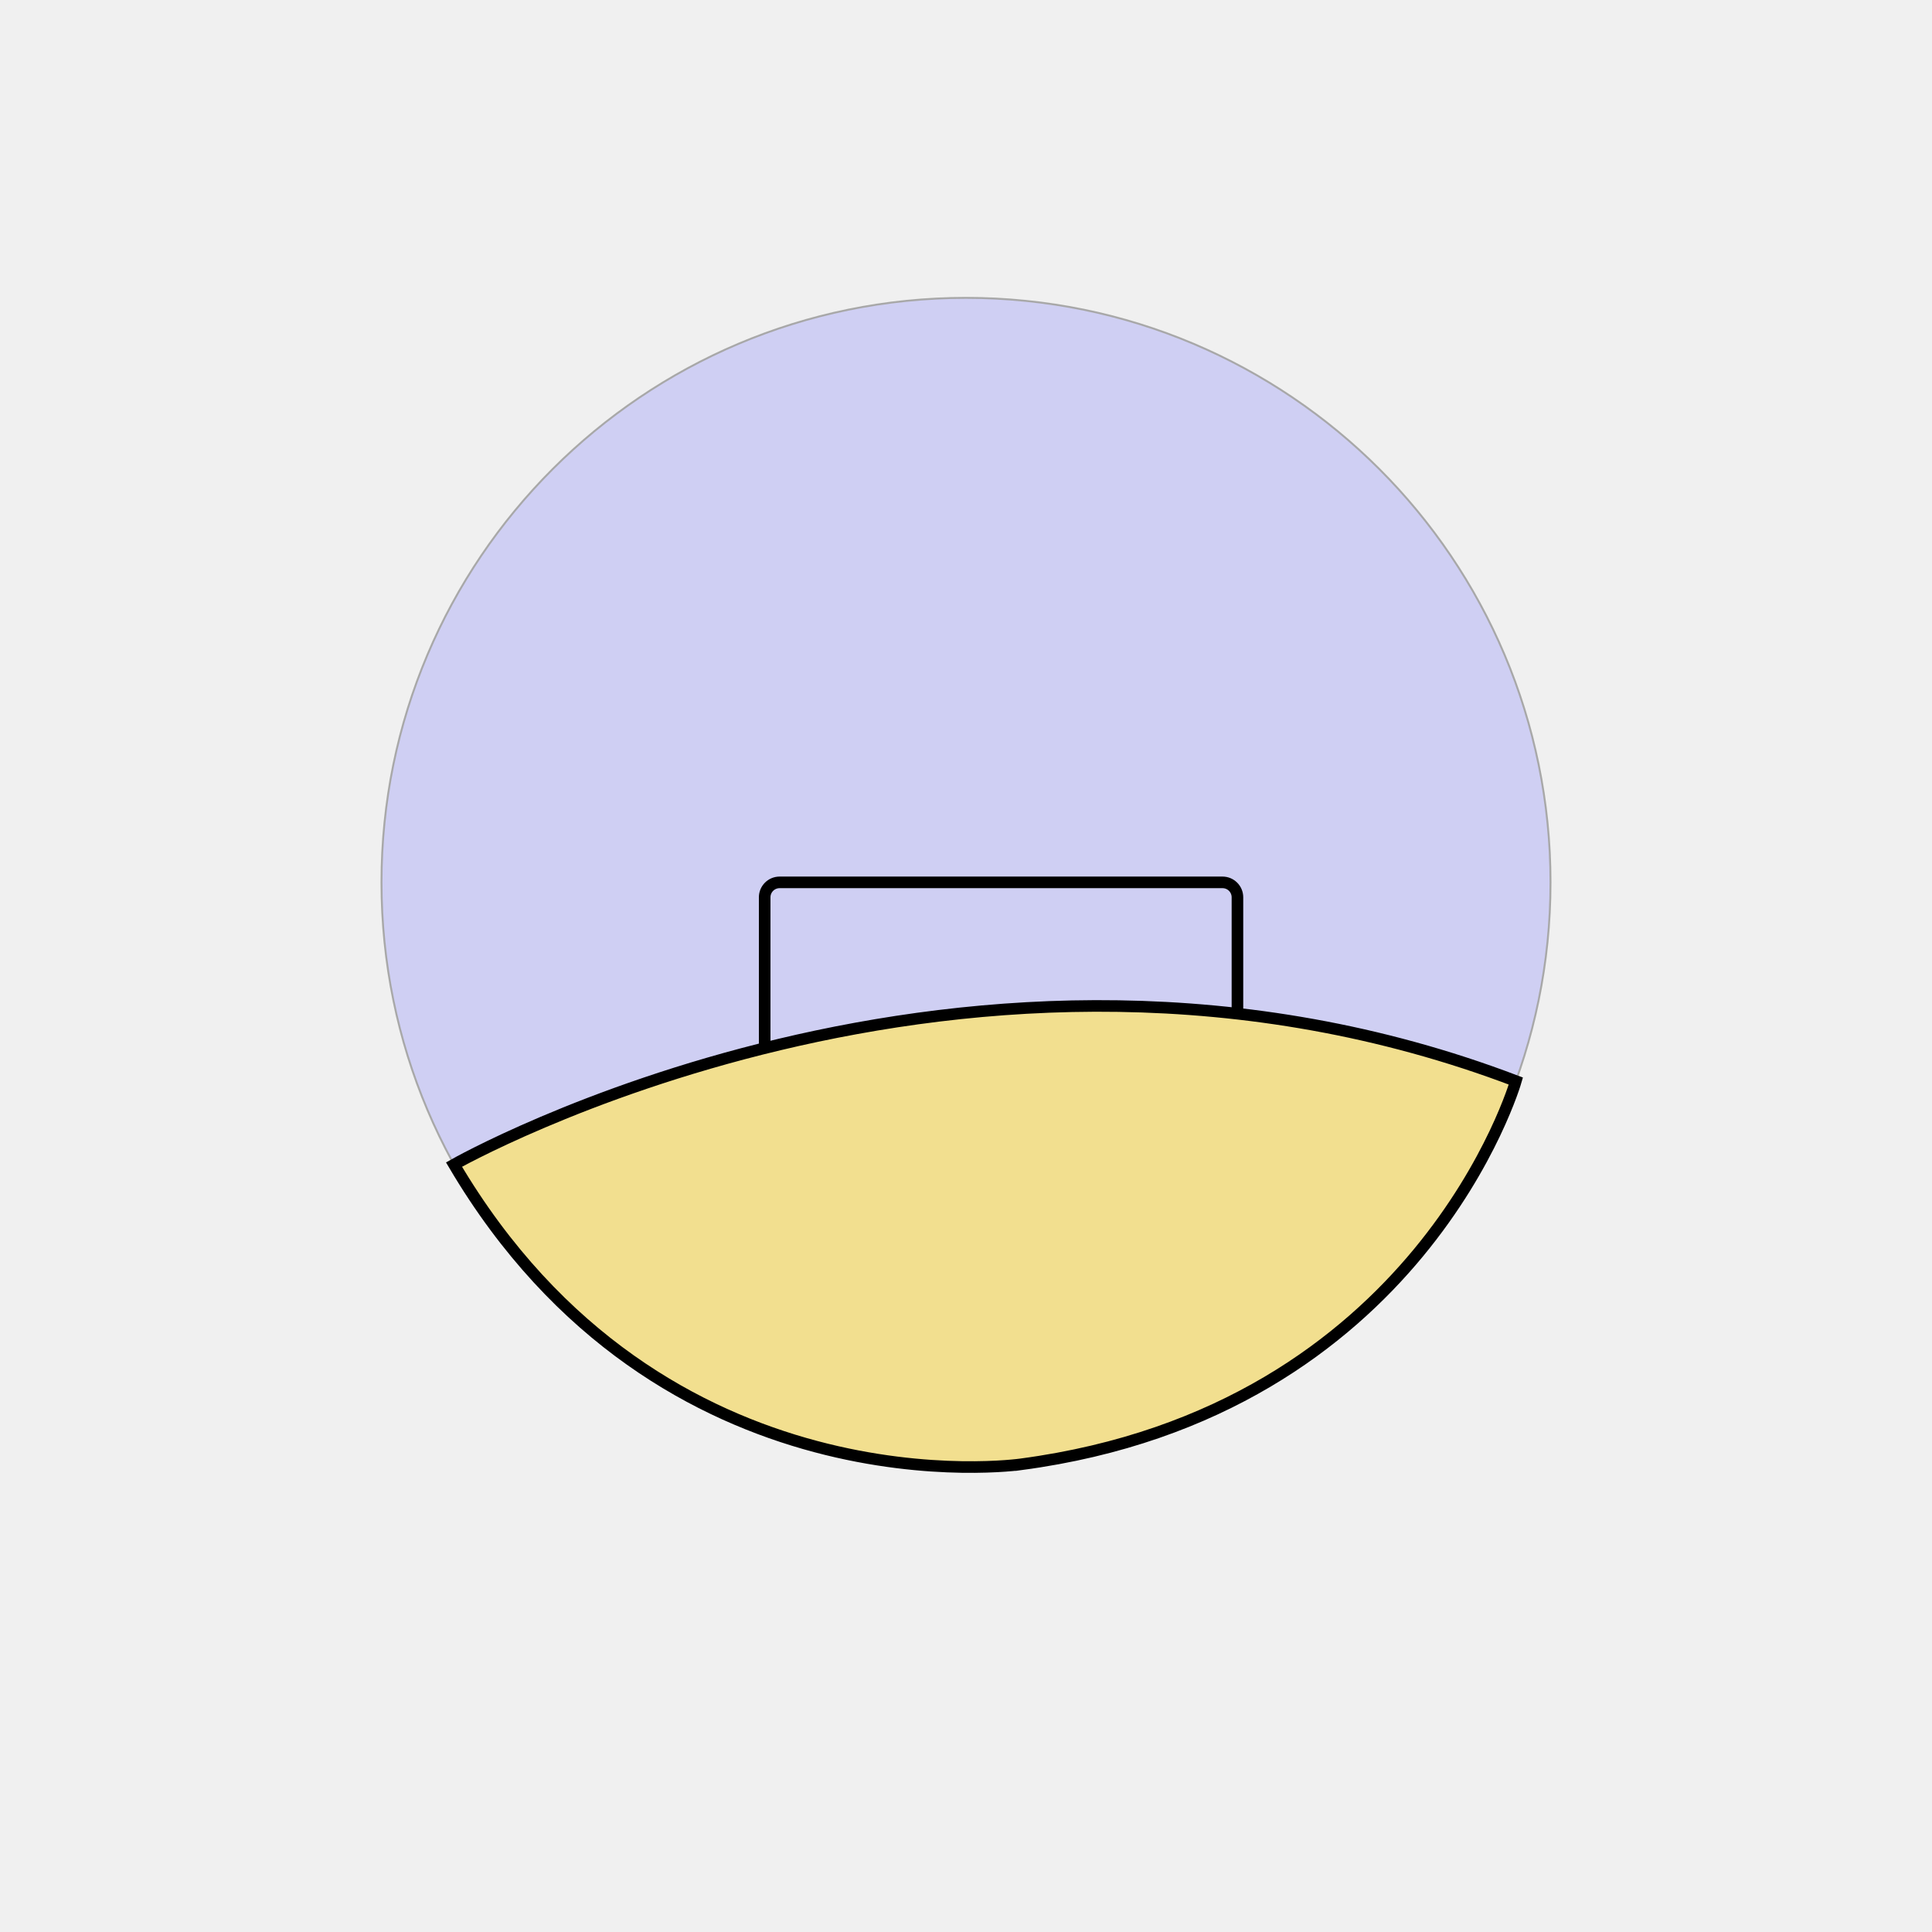
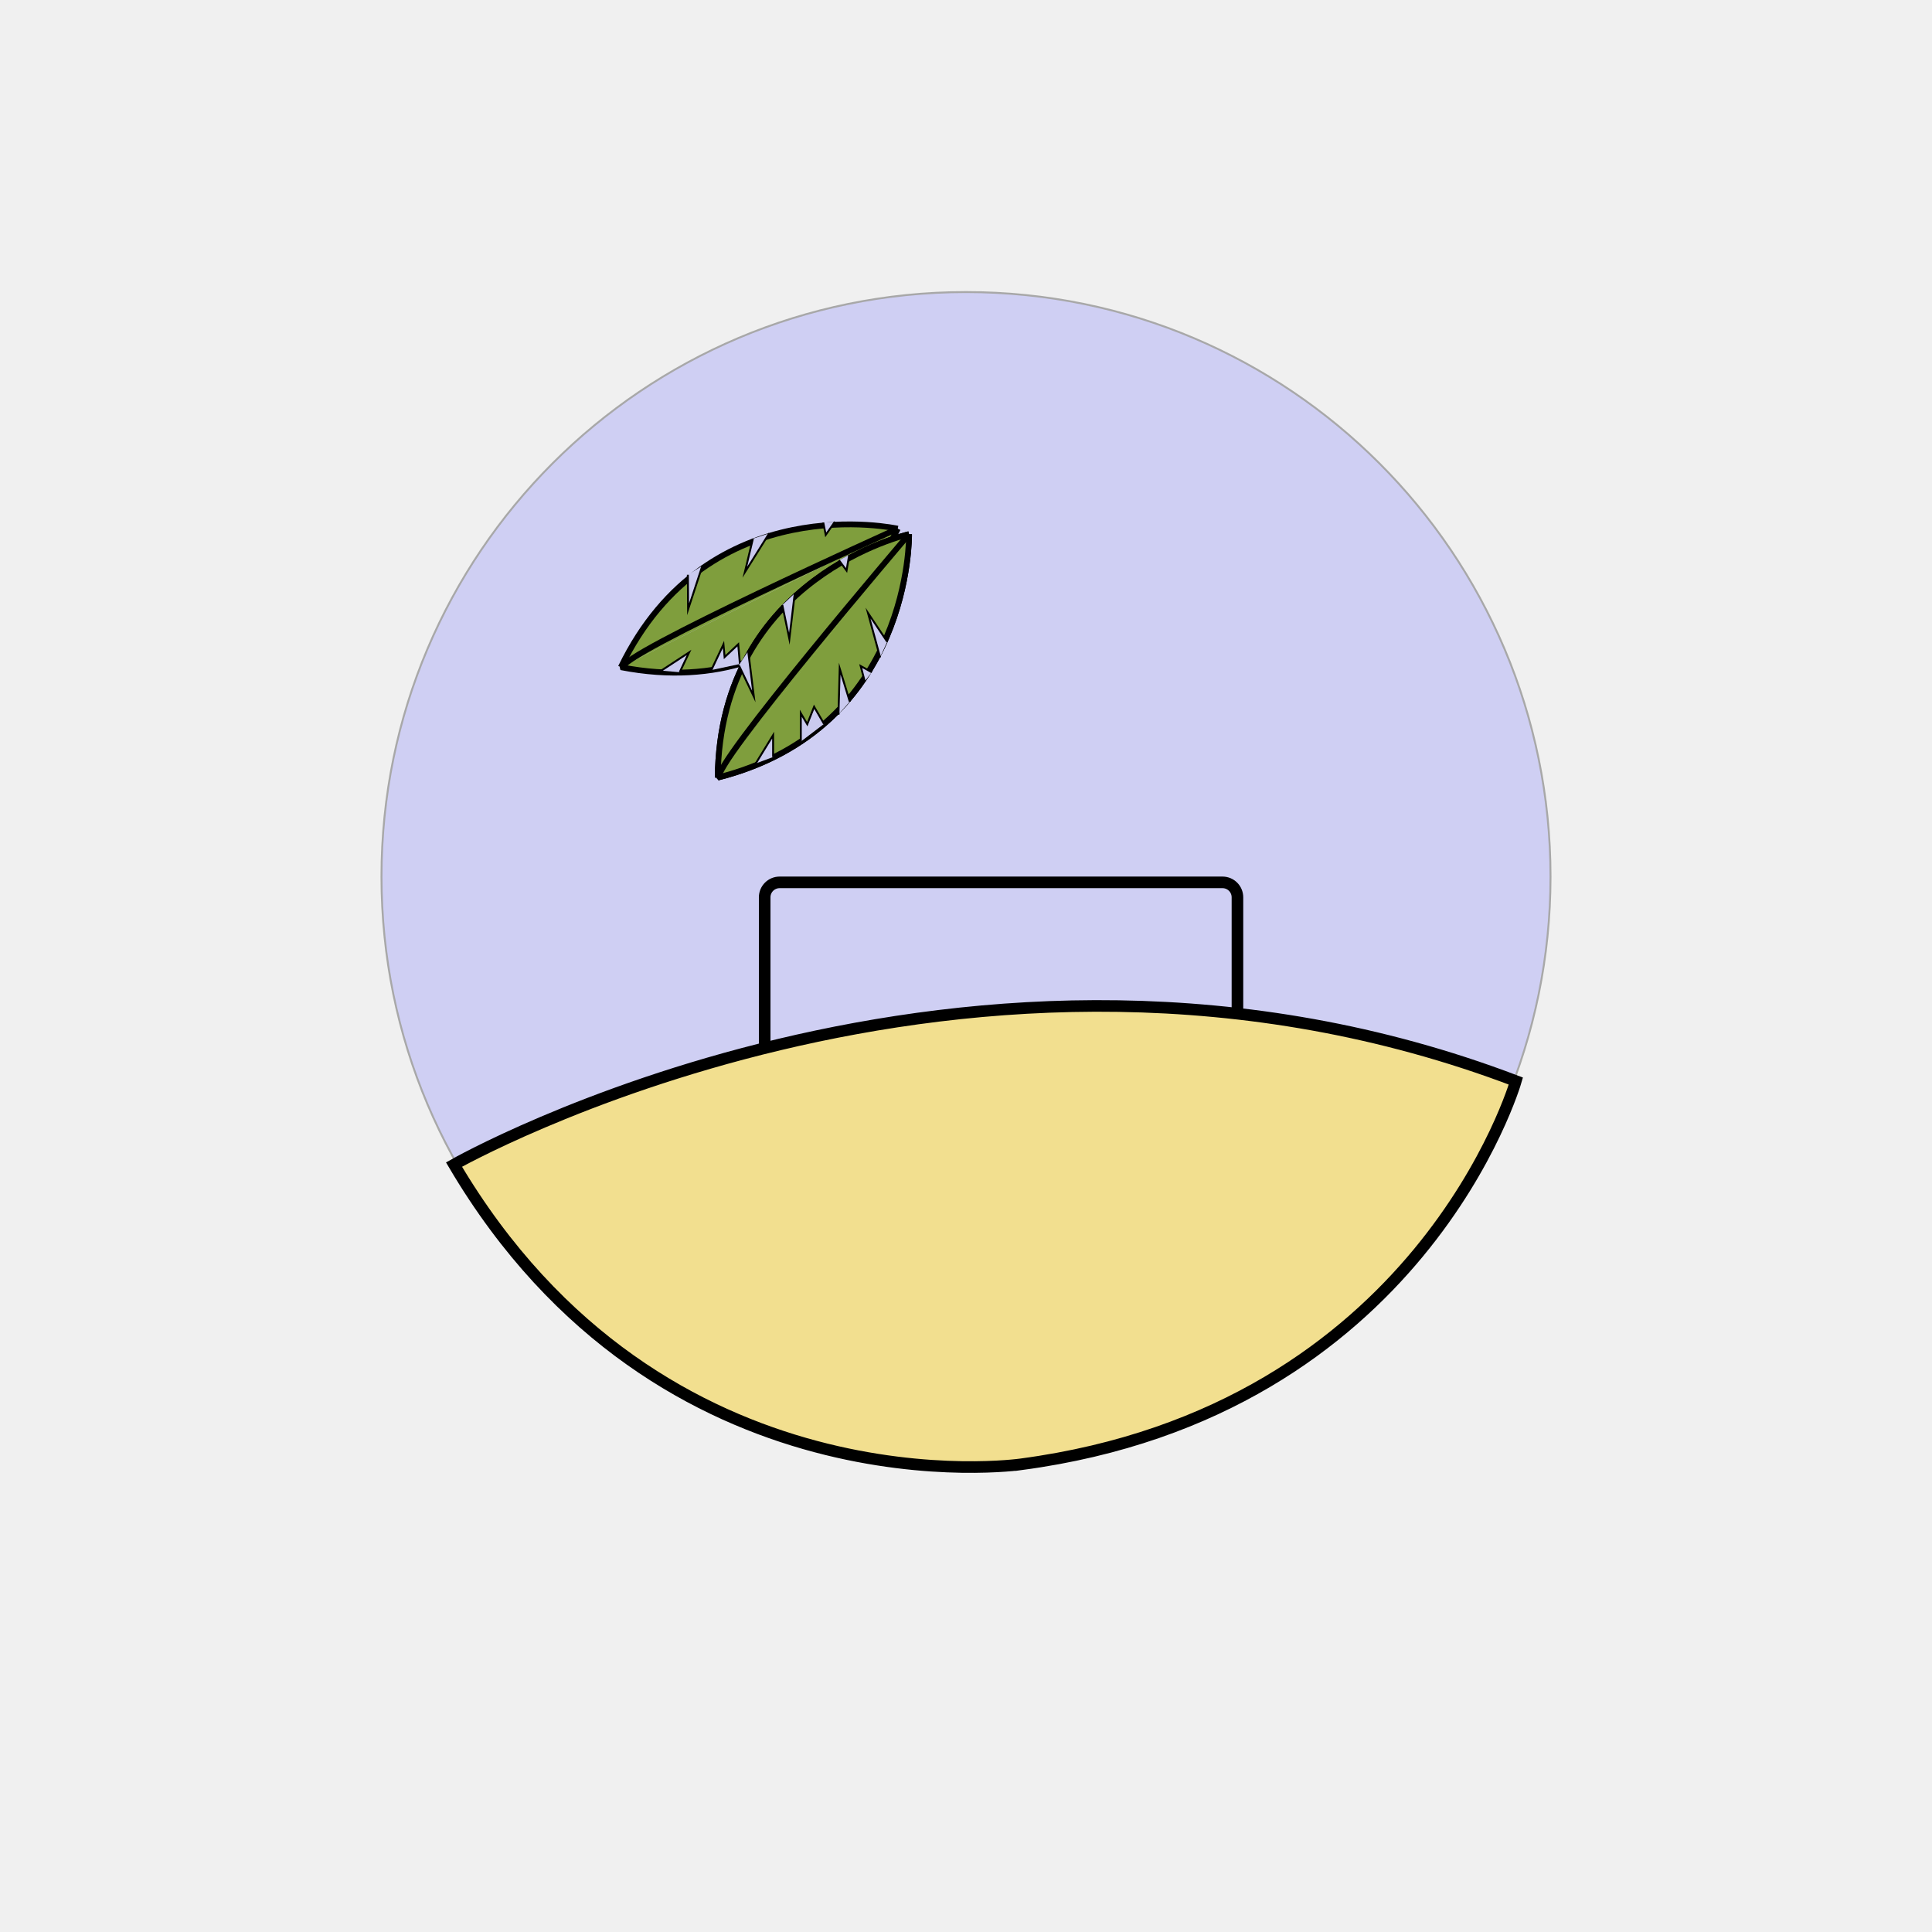
<svg xmlns="http://www.w3.org/2000/svg" version="1.1" id="Layer_2" x="0px" y="0px" viewBox="0 0 1000 1000" enable-background="new 0 0 1000 1000" xml:space="preserve">
-   <circle opacity="0.3" fill="#8383FC" stroke="#000000" stroke-miterlimit="10" enable-background="new    " cx="500" cy="456.711" r="302.542" />
+   <circle opacity="0.3" fill="#8383FC" stroke="#000000" stroke-miterlimit="10" enable-background="new    " cx="500" cy="453.711" r="302.542" />
  <circle display="none" opacity="0.3" stroke="#000000" stroke-miterlimit="10" enable-background="new    " cx="500" cy="456.711" r="302.542" />
  <g id="Layer_x5F_1" display="none">
    <path display="inline" fill="#FFFFFF" stroke="#000000" stroke-width="4" stroke-miterlimit="10" d="M444.525,594.475   c0,6.627-5.373,12-12,12H331.102c-6.627,0-12-5.373-12-12V348.983c0-6.627,5.373-12,12-12h101.424c6.627,0,12,5.373,12,12   L444.525,594.475L444.525,594.475z" />
-     <path display="inline" fill="#FFFFFF" stroke="#000000" stroke-width="4" stroke-miterlimit="10" d="M656.459,594.475   c0,6.627-5.372,12-12,12H543.034c-6.627,0-12-5.373-12-12V348.983c0-6.627,5.373-12,12-12h101.425c6.628,0,12,5.373,12,12V594.475z   " />
+     <path display="inline" fill="#FFFFFF" stroke="#000000" stroke-width="4" stroke-miterlimit="10" d="M656.459,594.475   c0,6.627-5.371,12-12,12H543.034c-6.627,0-12-5.373-12-12V348.983c0-6.627,5.373-12,12-12h101.425c6.629,0,12,5.373,12,12V594.475z   " />
    <path display="inline" fill="#FFFFFF" stroke="#000000" stroke-width="4" stroke-miterlimit="10" d="M569.949,515.729   c0,6.627-5.373,12-12,12H456.525c-6.627,0-12-5.373-12-12V270.237c0-6.627,5.373-12,12-12h101.424c6.627,0,12,5.373,12,12V515.729z   " />
-     <path display="inline" fill="#FFFFFF" stroke="#000000" stroke-width="5" stroke-miterlimit="10" d="M723.729,521.117   c0,13.26-10.744,24-24,24H300.271c-13.255,0-24-10.74-24-24V318.272c0-13.254,10.745-24,24-24h399.457c13.256,0,24,10.746,24,24   L723.729,521.117L723.729,521.117z" />
-     <path display="inline" fill="#FFFFFF" stroke="#000000" stroke-width="3" stroke-miterlimit="10" d="M686.172,483.66   c0,13.26-10.744,24-24,24H333.898c-13.255,0-24-10.74-24-24V350.308c0-13.254,10.745-24,24-24h328.272c13.256,0,24,10.746,24,24   L686.172,483.66L686.172,483.66z" />
+     <path display="inline" fill="#FFFFFF" stroke="#000000" stroke-width="5" stroke-miterlimit="10" d="M723.729,521.116   c0,13.261-10.744,24-24,24H300.271c-13.255,0-24-10.739-24-24V318.272c0-13.254,10.745-24,24-24h399.457c13.256,0,24,10.746,24,24   L723.729,521.116L723.729,521.116z" />
+     <path display="inline" fill="#FFFFFF" stroke="#000000" stroke-width="3" stroke-miterlimit="10" d="M686.173,483.659   c0,13.261-10.744,24-24,24H333.898c-13.255,0-24-10.739-24-24V350.308c0-13.254,10.745-24,24-24h328.272c13.256,0,24,10.746,24,24   L686.173,483.659L686.173,483.659z" />
    <path id="vecmap" display="inline" fill="none" stroke="#000000" stroke-width="9" stroke-miterlimit="10" d="M348.052,427.712   c0,31.853,20.468,57.628,45.763,57.628" />
-     <path id="vecmap_1_" display="inline" fill="none" stroke="#000000" stroke-width="4" stroke-miterlimit="10" d="M584.477,549.117   c0,44.971,39.42,81.355,88.135,81.355" />
-     <path id="vecmap_2_" display="inline" fill="none" stroke="#000000" stroke-width="4" stroke-miterlimit="10" d="M412.609,545.117   c0,44.971-39.42,81.355-88.135,81.355" />
+     <path id="vecmap_1_" display="inline" fill="none" stroke="#000000" stroke-width="4" stroke-miterlimit="10" d="M584.477,549.116   c0,44.972,39.42,81.355,88.135,81.355" />
+     <path id="vecmap_2_" display="inline" fill="none" stroke="#000000" stroke-width="4" stroke-miterlimit="10" d="M412.609,545.116   c0,44.972-39.42,81.355-88.135,81.355" />
    <g display="inline">
-       <line id="vecmap_3_" fill="none" stroke="#000000" stroke-width="3" stroke-miterlimit="10" x1="317.407" y1="356.645" x2="678.426" y2="356.645" />
+       <line id="vecmap_3_" fill="none" stroke="#000000" stroke-width="3" stroke-miterlimit="10" x1="317.407" y1="356.645" x2="678.427" y2="356.645" />
    </g>
    <g display="inline">
      <line id="vecmap_4_" fill="none" stroke="#000000" stroke-width="3" stroke-miterlimit="10" x1="368.543" y1="365.119" x2="368.543" y2="497.322" />
    </g>
    <g display="inline">
-       <line id="vecmap_5_" fill="none" stroke="#000000" stroke-width="3" stroke-miterlimit="10" x1="637.714" y1="365.119" x2="637.714" y2="497.322" />
+       <line id="vecmap_5_" fill="none" stroke="#000000" stroke-width="3" stroke-miterlimit="10" x1="637.715" y1="365.119" x2="637.715" y2="497.322" />
    </g>
    <g display="inline">
      <rect id="vecmaprec" x="317.407" y="385.323" fill="#FFFFFF" stroke="#000000" stroke-width="3" stroke-miterlimit="10" width="355.205" height="80" />
    </g>
    <g display="inline">
      <line fill="none" stroke="#000000" stroke-width="3" stroke-miterlimit="10" x1="317.407" y1="465.323" x2="672.611" y2="465.323" />
    </g>
  </g>
  <text transform="matrix(1 0 0 1 461.9832 703.8977)" display="none" enable-background="new    " font-family="'MyriadPro-Regular'" font-size="72">3X</text>
  <path fill="#FFFFFF" stroke="#000000" stroke-miterlimit="10" d="M620.219,343.602" />
-   <path display="none" fill="#E4E4EF" stroke="#000000" stroke-width="2" stroke-miterlimit="10" d="M383.591,609.33  c0,0,41.716-44.212,15.288,15.767" />
-   <path fill="none" stroke="#000000" stroke-width="6" stroke-miterlimit="10" d="M640.5,607.907c0,4.268-3.46,7.728-7.728,7.728  H403.524c-4.268,0-7.728-3.46-7.728-7.728V464.439c0-4.268,3.459-7.728,7.728-7.728h229.248c4.268,0,7.728,3.46,7.728,7.728V607.907  z" />
-   <path fill="#F2DF8F" stroke="#000000" stroke-width="6" stroke-miterlimit="10" d="M234.996,602.778  c0,0,265.73-151.195,549.617-43.236c0,0-49.033,170.797-256.073,198.378C528.54,757.919,342.493,785.055,234.996,602.778z" />
+   <path display="none" fill="#E4E4EF" stroke="#000000" stroke-width="2" stroke-miterlimit="10" d="M383.592,609.329  c0,0,41.716-44.212,15.288,15.768" />
+   <path fill="none" stroke="#000000" stroke-width="6" stroke-miterlimit="10" d="M640.5,607.906c0,4.269-3.46,7.729-7.728,7.729  H403.524c-4.268,0-7.728-3.46-7.728-7.729V464.439c0-4.268,3.459-7.728,7.728-7.728h229.248c4.268,0,7.728,3.46,7.728,7.728V607.906  z" />
+   <path fill="#F2DF8F" stroke="#000000" stroke-width="6" stroke-miterlimit="10" d="M234.996,602.778  c0,0,265.73-151.195,549.617-43.236c0,0-49.033,170.798-256.072,198.379C528.54,757.919,342.493,785.055,234.996,602.778z" />
+   <path display="none" fill="#7F9E3D" stroke="#000000" stroke-width="3" stroke-miterlimit="10" d="M464.223,276.828  c0,0-78.911-29.713-127.529,42.813" />
+   <g id="Leaf_2_1_">
+     <path fill="#7F9E3D" stroke="#000000" stroke-width="3" stroke-miterlimit="10" d="M464.648,273.642   c0,0-98.019-21.916-143.296,71.716" />
+     <path fill="#7F9E3D" stroke="#000000" stroke-width="3" stroke-miterlimit="10" d="M321.337,345.328   c102.079,19.922,143.326-71.657,143.326-71.657" />
+     <path fill="none" stroke="#000000" stroke-width="3" stroke-miterlimit="10" d="M464.648,273.642c0,0-145.94,65.809-142.315,71.989   " />
+     <polyline fill="#CACAEF" stroke="#000000" stroke-miterlimit="10" points="342.266,347.119 356.663,337.695 351.827,347.945  " />
+     <polyline fill="#CACAEF" stroke="#000000" stroke-miterlimit="10" points="368.196,346.823 374.454,333.556 375.059,340.108    382.107,333.481 382.985,343.675  " />
+     <polyline fill="#CACAEF" stroke="#000000" stroke-miterlimit="10" points="391.812,342.449 402.523,321.279 399.955,338.94  " />
+     <polyline fill="#CACAEF" stroke="#000000" stroke-miterlimit="10" points="411.397,332.794 412.918,324.701 416.723,330.013  " />
+     <polyline fill="#CACAEF" stroke="#000000" stroke-miterlimit="10" points="423.919,324.882 428.049,301.518 430.699,319.167  " />
+     <polyline fill="#CACAEF" stroke="#000000" stroke-miterlimit="10" points="398.124,276.073 385.537,296.185 389.696,278.83  " />
+     <polyline fill="#CACAEF" stroke="#000000" stroke-miterlimit="10" points="363.57,292.809 356.16,315.348 356.046,297.502  " />
+     <polyline fill="#CACAEF" stroke="#000000" stroke-miterlimit="10" points="432.107,270.094 427.397,276.847 426.108,270.442  " />
+   </g>
+   <g id="Leaf_3">
+     <path fill="#7F9E3D" stroke="#000000" stroke-width="3" stroke-miterlimit="10" d="M470.5,276.5c0,0-98,22-99,126" />
+     <path fill="#7F9E3D" stroke="#000000" stroke-width="3" stroke-miterlimit="10" d="M371.473,402.48   c100.821-25.536,99.053-125.959,99.053-125.959" />
+     <path fill="none" stroke="#000000" stroke-width="3" stroke-miterlimit="10" d="M470.5,276.5c0,0-103.912,121.786-97.997,125.829" />
+     <polyline fill="#CACAEF" stroke="#000000" stroke-miterlimit="10" points="391.166,395.17 400.166,380.504 400.166,391.837  " />
+     <polyline fill="#CACAEF" stroke="#000000" stroke-miterlimit="10" points="414.49,383.839 414.49,369.17 417.833,374.837    421.38,365.837 426.523,374.682  " />
+     <polyline fill="#CACAEF" stroke="#000000" stroke-miterlimit="10" points="433.984,369.807 434.638,346.091 439.851,363.159  " />
+     <polyline fill="#CACAEF" stroke="#000000" stroke-miterlimit="10" points="447.577,352.719 445.5,344.75 451.208,347.93  " />
+     <polyline fill="#CACAEF" stroke="#000000" stroke-miterlimit="10" points="455.527,340.22 449.293,317.328 459.22,332.158  " />
+     <polyline fill="#CACAEF" stroke="#000000" stroke-miterlimit="10" points="411.372,307.083 408.569,330.642 404.926,313.172  " />
+     <polyline fill="#CACAEF" stroke="#000000" stroke-miterlimit="10" points="387.261,336.962 390.177,360.507 382.459,344.416  " />
+     <polyline fill="#CACAEF" stroke="#000000" stroke-miterlimit="10" points="439.556,287.176 438.177,295.293 434.279,290.05  " />
+   </g>
+   <g id="Leaf_3_1_">
+     <path fill="#7F9E3D" stroke="#000000" stroke-width="3" stroke-miterlimit="10" d="M470.5,276.5c0,0-98,22-99,126" />
+     <path fill="#7F9E3D" stroke="#000000" stroke-width="3" stroke-miterlimit="10" d="M371.473,402.48   c100.821-25.536,99.053-125.959,99.053-125.959" />
+     <path fill="none" stroke="#000000" stroke-width="3" stroke-miterlimit="10" d="M470.5,276.5c0,0-103.912,121.786-97.997,125.829" />
+     <polyline fill="#CACAEF" stroke="#000000" stroke-miterlimit="10" points="391.166,395.17 400.166,380.504 400.166,391.837  " />
+     <polyline fill="#CACAEF" stroke="#000000" stroke-miterlimit="10" points="414.49,383.839 414.49,369.17 417.833,374.837    421.38,365.837 426.523,374.682  " />
+     <polyline fill="#CACAEF" stroke="#000000" stroke-miterlimit="10" points="433.984,369.807 434.638,346.091 439.851,363.159  " />
+     <polyline fill="#CACAEF" stroke="#000000" stroke-miterlimit="10" points="447.577,352.719 445.5,344.75 451.208,347.93  " />
+     <polyline fill="#CACAEF" stroke="#000000" stroke-miterlimit="10" points="455.527,340.22 449.293,317.328 459.22,332.158  " />
+     <polyline fill="#CACAEF" stroke="#000000" stroke-miterlimit="10" points="411.372,307.083 408.569,330.642 404.926,313.172  " />
+     <polyline fill="#CACAEF" stroke="#000000" stroke-miterlimit="10" points="387.261,336.962 390.177,360.507 382.459,344.416  " />
+     <polyline fill="#CACAEF" stroke="#000000" stroke-miterlimit="10" points="439.556,287.176 438.177,295.293 434.279,290.05  " />
+   </g>
</svg>
